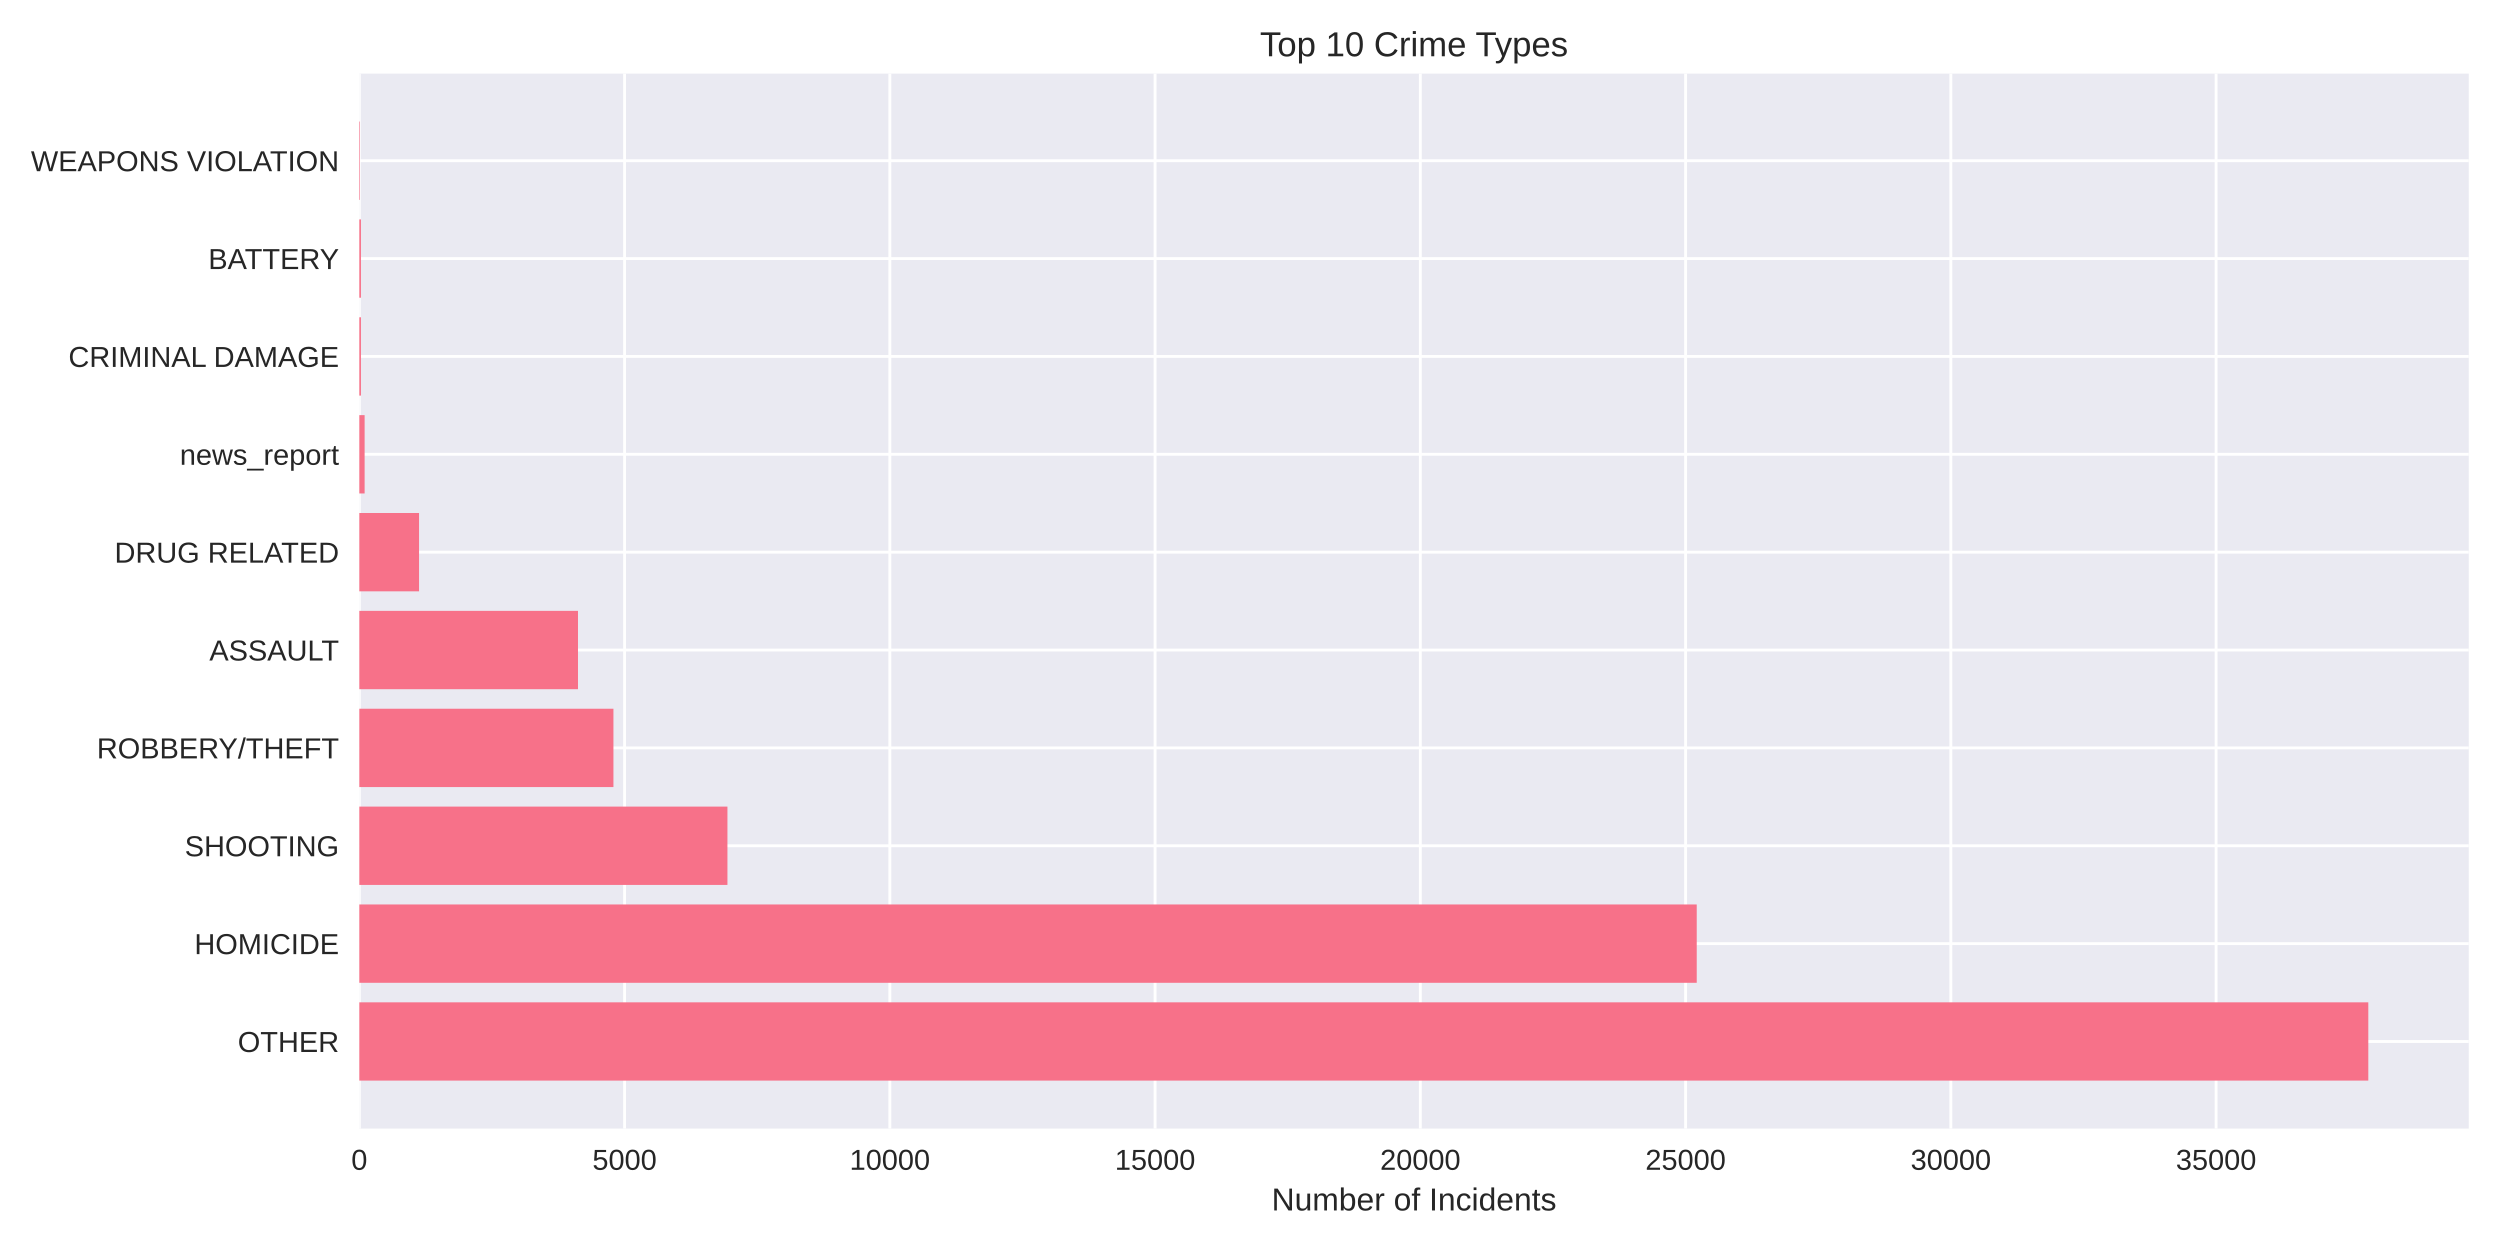
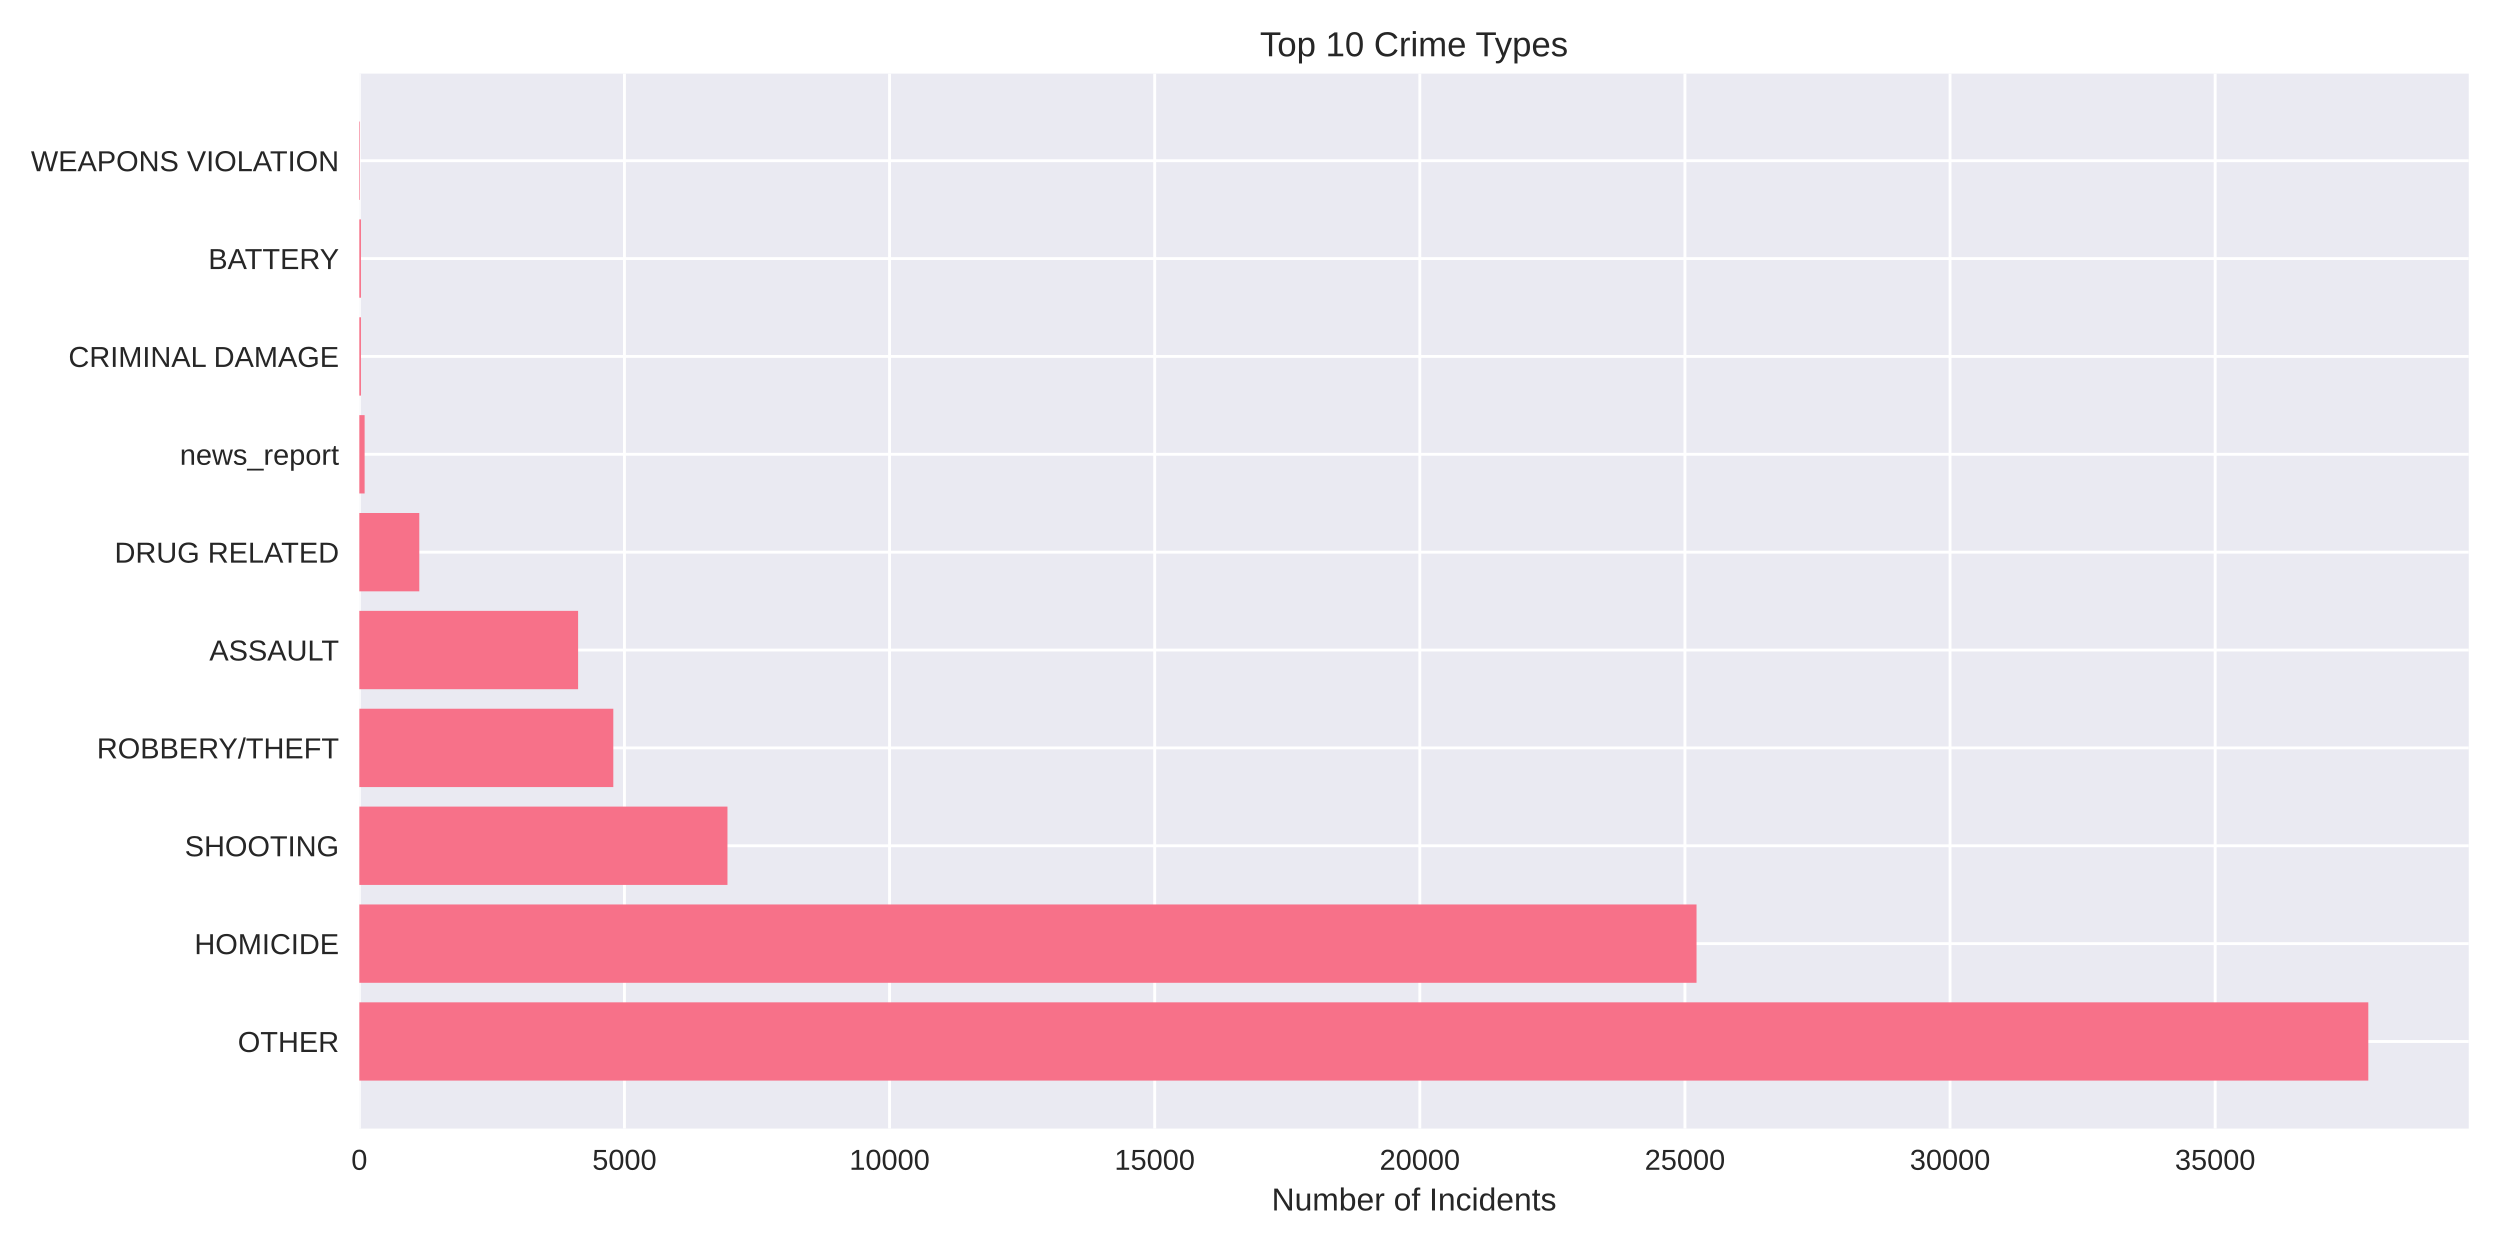
<svg xmlns="http://www.w3.org/2000/svg" width="864pt" height="432pt" viewBox="0 0 864 432" version="1.1">
  <defs>
    <style type="text/css">*{stroke-linejoin: round; stroke-linecap: butt}</style>
  </defs>
  <g id="figure_1">
    <g id="patch_1">
      <path d="M 0 432  L 864 432  L 864 0  L 0 0  z " style="fill: #ffffff" />
    </g>
    <g id="axes_1">
      <g id="patch_2">
        <path d="M 124.18 390.04  L 853.2 390.04  L 853.2 25.44  L 124.18 25.44  z " style="fill: #eaeaf2" />
      </g>
      <g id="matplotlib.axis_1">
        <g id="xtick_1">
          <g id="line2d_1">
-             <path d="M 124.18 390.04  L 124.18 25.44  " clip-path="url(#p3e3777fc0f)" style="fill: none; stroke: #ffffff; stroke-linecap: round" />
+             <path d="M 124.18 390.04  L 124.18 25.44  " clip-path="url(#pe0dad1227f)" style="fill: none; stroke: #ffffff; stroke-linecap: round" />
          </g>
          <g id="line2d_2" />
          <g id="text_1">
            <text style="fill: #262626; font: 10px 'Arial', 'Liberation Sans', 'DejaVu Sans', 'Bitstream Vera Sans', sans-serif; text-anchor: middle" x="124.18" y="404.287" transform="rotate(-0 124.18 404.2869)">0</text>
          </g>
        </g>
        <g id="xtick_2">
          <g id="line2d_3">
-             <path d="M 215.852 390.04  L 215.852 25.44  " clip-path="url(#p3e3777fc0f)" style="fill: none; stroke: #ffffff; stroke-linecap: round" />
+             <path d="M 215.806 390.04  L 215.806 25.44  " clip-path="url(#pe0dad1227f)" style="fill: none; stroke: #ffffff; stroke-linecap: round" />
          </g>
          <g id="line2d_4" />
          <g id="text_2">
-             <text style="fill: #262626; font: 10px 'Arial', 'Liberation Sans', 'DejaVu Sans', 'Bitstream Vera Sans', sans-serif; text-anchor: middle" x="215.852" y="404.287" transform="rotate(-0 215.8519 404.2869)">5000</text>
+             <text style="fill: #262626; font: 10px 'Arial', 'Liberation Sans', 'DejaVu Sans', 'Bitstream Vera Sans', sans-serif; text-anchor: middle" x="215.806" y="404.287" transform="rotate(-0 215.8059 404.2869)">5000</text>
          </g>
        </g>
        <g id="xtick_3">
          <g id="line2d_5">
-             <path d="M 307.524 390.04  L 307.524 25.44  " clip-path="url(#p3e3777fc0f)" style="fill: none; stroke: #ffffff; stroke-linecap: round" />
+             <path d="M 307.432 390.04  L 307.432 25.44  " clip-path="url(#pe0dad1227f)" style="fill: none; stroke: #ffffff; stroke-linecap: round" />
          </g>
          <g id="line2d_6" />
          <g id="text_3">
-             <text style="fill: #262626; font: 10px 'Arial', 'Liberation Sans', 'DejaVu Sans', 'Bitstream Vera Sans', sans-serif; text-anchor: middle" x="307.524" y="404.287" transform="rotate(-0 307.5238 404.2869)">10000</text>
+             <text style="fill: #262626; font: 10px 'Arial', 'Liberation Sans', 'DejaVu Sans', 'Bitstream Vera Sans', sans-serif; text-anchor: middle" x="307.432" y="404.287" transform="rotate(-0 307.4319 404.2869)">10000</text>
          </g>
        </g>
        <g id="xtick_4">
          <g id="line2d_7">
-             <path d="M 399.196 390.04  L 399.196 25.44  " clip-path="url(#p3e3777fc0f)" style="fill: none; stroke: #ffffff; stroke-linecap: round" />
+             <path d="M 399.058 390.04  L 399.058 25.44  " clip-path="url(#pe0dad1227f)" style="fill: none; stroke: #ffffff; stroke-linecap: round" />
          </g>
          <g id="line2d_8" />
          <g id="text_4">
-             <text style="fill: #262626; font: 10px 'Arial', 'Liberation Sans', 'DejaVu Sans', 'Bitstream Vera Sans', sans-serif; text-anchor: middle" x="399.196" y="404.287" transform="rotate(-0 399.1957 404.2869)">15000</text>
+             <text style="fill: #262626; font: 10px 'Arial', 'Liberation Sans', 'DejaVu Sans', 'Bitstream Vera Sans', sans-serif; text-anchor: middle" x="399.058" y="404.287" transform="rotate(-0 399.0578 404.2869)">15000</text>
          </g>
        </g>
        <g id="xtick_5">
          <g id="line2d_9">
-             <path d="M 490.868 390.04  L 490.868 25.44  " clip-path="url(#p3e3777fc0f)" style="fill: none; stroke: #ffffff; stroke-linecap: round" />
+             <path d="M 490.684 390.04  L 490.684 25.44  " clip-path="url(#pe0dad1227f)" style="fill: none; stroke: #ffffff; stroke-linecap: round" />
          </g>
          <g id="line2d_10" />
          <g id="text_5">
-             <text style="fill: #262626; font: 10px 'Arial', 'Liberation Sans', 'DejaVu Sans', 'Bitstream Vera Sans', sans-serif; text-anchor: middle" x="490.868" y="404.287" transform="rotate(-0 490.8677 404.2869)">20000</text>
+             <text style="fill: #262626; font: 10px 'Arial', 'Liberation Sans', 'DejaVu Sans', 'Bitstream Vera Sans', sans-serif; text-anchor: middle" x="490.684" y="404.287" transform="rotate(-0 490.6838 404.2869)">20000</text>
          </g>
        </g>
        <g id="xtick_6">
          <g id="line2d_11">
-             <path d="M 582.54 390.04  L 582.54 25.44  " clip-path="url(#p3e3777fc0f)" style="fill: none; stroke: #ffffff; stroke-linecap: round" />
+             <path d="M 582.31 390.04  L 582.31 25.44  " clip-path="url(#pe0dad1227f)" style="fill: none; stroke: #ffffff; stroke-linecap: round" />
          </g>
          <g id="line2d_12" />
          <g id="text_6">
-             <text style="fill: #262626; font: 10px 'Arial', 'Liberation Sans', 'DejaVu Sans', 'Bitstream Vera Sans', sans-serif; text-anchor: middle" x="582.54" y="404.287" transform="rotate(-0 582.5396 404.2869)">25000</text>
+             <text style="fill: #262626; font: 10px 'Arial', 'Liberation Sans', 'DejaVu Sans', 'Bitstream Vera Sans', sans-serif; text-anchor: middle" x="582.31" y="404.287" transform="rotate(-0 582.3097 404.2869)">25000</text>
          </g>
        </g>
        <g id="xtick_7">
          <g id="line2d_13">
-             <path d="M 674.212 390.04  L 674.212 25.44  " clip-path="url(#p3e3777fc0f)" style="fill: none; stroke: #ffffff; stroke-linecap: round" />
+             <path d="M 673.936 390.04  L 673.936 25.44  " clip-path="url(#pe0dad1227f)" style="fill: none; stroke: #ffffff; stroke-linecap: round" />
          </g>
          <g id="line2d_14" />
          <g id="text_7">
-             <text style="fill: #262626; font: 10px 'Arial', 'Liberation Sans', 'DejaVu Sans', 'Bitstream Vera Sans', sans-serif; text-anchor: middle" x="674.212" y="404.287" transform="rotate(-0 674.2115 404.2869)">30000</text>
+             <text style="fill: #262626; font: 10px 'Arial', 'Liberation Sans', 'DejaVu Sans', 'Bitstream Vera Sans', sans-serif; text-anchor: middle" x="673.936" y="404.287" transform="rotate(-0 673.9357 404.2869)">30000</text>
          </g>
        </g>
        <g id="xtick_8">
          <g id="line2d_15">
-             <path d="M 765.883 390.04  L 765.883 25.44  " clip-path="url(#p3e3777fc0f)" style="fill: none; stroke: #ffffff; stroke-linecap: round" />
+             <path d="M 765.562 390.04  L 765.562 25.44  " clip-path="url(#pe0dad1227f)" style="fill: none; stroke: #ffffff; stroke-linecap: round" />
          </g>
          <g id="line2d_16" />
          <g id="text_8">
-             <text style="fill: #262626; font: 10px 'Arial', 'Liberation Sans', 'DejaVu Sans', 'Bitstream Vera Sans', sans-serif; text-anchor: middle" x="765.883" y="404.287" transform="rotate(-0 765.8834 404.2869)">35000</text>
+             <text style="fill: #262626; font: 10px 'Arial', 'Liberation Sans', 'DejaVu Sans', 'Bitstream Vera Sans', sans-serif; text-anchor: middle" x="765.562" y="404.287" transform="rotate(-0 765.5616 404.2869)">35000</text>
          </g>
        </g>
        <g id="text_9">
          <text style="fill: #262626; font: 11px 'Arial', 'Liberation Sans', 'DejaVu Sans', 'Bitstream Vera Sans', sans-serif; text-anchor: middle" x="488.69" y="418.333" transform="rotate(-0 488.69 418.3334)">Number of Incidents</text>
        </g>
      </g>
      <g id="matplotlib.axis_2">
        <g id="ytick_1">
          <g id="line2d_17">
-             <path d="M 124.18 359.939  L 853.2 359.939  " clip-path="url(#p3e3777fc0f)" style="fill: none; stroke: #ffffff; stroke-linecap: round" />
+             <path d="M 124.18 359.939  L 853.2 359.939  " clip-path="url(#pe0dad1227f)" style="fill: none; stroke: #ffffff; stroke-linecap: round" />
          </g>
          <g id="line2d_18" />
          <g id="text_10">
            <text style="fill: #262626; font: 10px 'Arial', 'Liberation Sans', 'DejaVu Sans', 'Bitstream Vera Sans', sans-serif; text-anchor: end" x="117.18" y="363.562" transform="rotate(-0 117.18 363.562)">OTHER</text>
          </g>
        </g>
        <g id="ytick_2">
          <g id="line2d_19">
-             <path d="M 124.18 326.117  L 853.2 326.117  " clip-path="url(#p3e3777fc0f)" style="fill: none; stroke: #ffffff; stroke-linecap: round" />
+             <path d="M 124.18 326.117  L 853.2 326.117  " clip-path="url(#pe0dad1227f)" style="fill: none; stroke: #ffffff; stroke-linecap: round" />
          </g>
          <g id="line2d_20" />
          <g id="text_11">
            <text style="fill: #262626; font: 10px 'Arial', 'Liberation Sans', 'DejaVu Sans', 'Bitstream Vera Sans', sans-serif; text-anchor: end" x="117.18" y="329.74" transform="rotate(-0 117.18 329.7401)">HOMICIDE</text>
          </g>
        </g>
        <g id="ytick_3">
          <g id="line2d_21">
-             <path d="M 124.18 292.295  L 853.2 292.295  " clip-path="url(#p3e3777fc0f)" style="fill: none; stroke: #ffffff; stroke-linecap: round" />
+             <path d="M 124.18 292.295  L 853.2 292.295  " clip-path="url(#pe0dad1227f)" style="fill: none; stroke: #ffffff; stroke-linecap: round" />
          </g>
          <g id="line2d_22" />
          <g id="text_12">
            <text style="fill: #262626; font: 10px 'Arial', 'Liberation Sans', 'DejaVu Sans', 'Bitstream Vera Sans', sans-serif; text-anchor: end" x="117.18" y="295.918" transform="rotate(-0 117.18 295.9182)">SHOOTING</text>
          </g>
        </g>
        <g id="ytick_4">
          <g id="line2d_23">
-             <path d="M 124.18 258.473  L 853.2 258.473  " clip-path="url(#p3e3777fc0f)" style="fill: none; stroke: #ffffff; stroke-linecap: round" />
+             <path d="M 124.18 258.473  L 853.2 258.473  " clip-path="url(#pe0dad1227f)" style="fill: none; stroke: #ffffff; stroke-linecap: round" />
          </g>
          <g id="line2d_24" />
          <g id="text_13">
            <text style="fill: #262626; font: 10px 'Arial', 'Liberation Sans', 'DejaVu Sans', 'Bitstream Vera Sans', sans-serif; text-anchor: end" x="117.18" y="262.096" transform="rotate(-0 117.18 262.0963)">ROBBERY/THEFT</text>
          </g>
        </g>
        <g id="ytick_5">
          <g id="line2d_25">
-             <path d="M 124.18 224.651  L 853.2 224.651  " clip-path="url(#p3e3777fc0f)" style="fill: none; stroke: #ffffff; stroke-linecap: round" />
+             <path d="M 124.18 224.651  L 853.2 224.651  " clip-path="url(#pe0dad1227f)" style="fill: none; stroke: #ffffff; stroke-linecap: round" />
          </g>
          <g id="line2d_26" />
          <g id="text_14">
            <text style="fill: #262626; font: 10px 'Arial', 'Liberation Sans', 'DejaVu Sans', 'Bitstream Vera Sans', sans-serif; text-anchor: end" x="117.18" y="228.274" transform="rotate(-0 117.18 228.2744)">ASSAULT</text>
          </g>
        </g>
        <g id="ytick_6">
          <g id="line2d_27">
-             <path d="M 124.18 190.829  L 853.2 190.829  " clip-path="url(#p3e3777fc0f)" style="fill: none; stroke: #ffffff; stroke-linecap: round" />
+             <path d="M 124.18 190.829  L 853.2 190.829  " clip-path="url(#pe0dad1227f)" style="fill: none; stroke: #ffffff; stroke-linecap: round" />
          </g>
          <g id="line2d_28" />
          <g id="text_15">
            <text style="fill: #262626; font: 10px 'Arial', 'Liberation Sans', 'DejaVu Sans', 'Bitstream Vera Sans', sans-serif; text-anchor: end" x="117.18" y="194.452" transform="rotate(-0 117.18 194.4525)">DRUG RELATED</text>
          </g>
        </g>
        <g id="ytick_7">
          <g id="line2d_29">
-             <path d="M 124.18 157.007  L 853.2 157.007  " clip-path="url(#p3e3777fc0f)" style="fill: none; stroke: #ffffff; stroke-linecap: round" />
+             <path d="M 124.18 157.007  L 853.2 157.007  " clip-path="url(#pe0dad1227f)" style="fill: none; stroke: #ffffff; stroke-linecap: round" />
          </g>
          <g id="line2d_30" />
          <g id="text_16">
            <text style="fill: #262626; font: 10px 'Arial', 'Liberation Sans', 'DejaVu Sans', 'Bitstream Vera Sans', sans-serif; text-anchor: end" x="117.18" y="160.631" transform="rotate(-0 117.18 160.6306)">news_report</text>
          </g>
        </g>
        <g id="ytick_8">
          <g id="line2d_31">
-             <path d="M 124.18 123.185  L 853.2 123.185  " clip-path="url(#p3e3777fc0f)" style="fill: none; stroke: #ffffff; stroke-linecap: round" />
+             <path d="M 124.18 123.185  L 853.2 123.185  " clip-path="url(#pe0dad1227f)" style="fill: none; stroke: #ffffff; stroke-linecap: round" />
          </g>
          <g id="line2d_32" />
          <g id="text_17">
            <text style="fill: #262626; font: 10px 'Arial', 'Liberation Sans', 'DejaVu Sans', 'Bitstream Vera Sans', sans-serif; text-anchor: end" x="117.18" y="126.809" transform="rotate(-0 117.18 126.8087)">CRIMINAL DAMAGE</text>
          </g>
        </g>
        <g id="ytick_9">
          <g id="line2d_33">
-             <path d="M 124.18 89.363  L 853.2 89.363  " clip-path="url(#p3e3777fc0f)" style="fill: none; stroke: #ffffff; stroke-linecap: round" />
+             <path d="M 124.18 89.363  L 853.2 89.363  " clip-path="url(#pe0dad1227f)" style="fill: none; stroke: #ffffff; stroke-linecap: round" />
          </g>
          <g id="line2d_34" />
          <g id="text_18">
            <text style="fill: #262626; font: 10px 'Arial', 'Liberation Sans', 'DejaVu Sans', 'Bitstream Vera Sans', sans-serif; text-anchor: end" x="117.18" y="92.987" transform="rotate(-0 117.18 92.98681)">BATTERY</text>
          </g>
        </g>
        <g id="ytick_10">
          <g id="line2d_35">
-             <path d="M 124.18 55.541  L 853.2 55.541  " clip-path="url(#p3e3777fc0f)" style="fill: none; stroke: #ffffff; stroke-linecap: round" />
+             <path d="M 124.18 55.541  L 853.2 55.541  " clip-path="url(#pe0dad1227f)" style="fill: none; stroke: #ffffff; stroke-linecap: round" />
          </g>
          <g id="line2d_36" />
          <g id="text_19">
            <text style="fill: #262626; font: 10px 'Arial', 'Liberation Sans', 'DejaVu Sans', 'Bitstream Vera Sans', sans-serif; text-anchor: end" x="117.18" y="59.165" transform="rotate(-0 117.18 59.16492)">WEAPONS VIOLATION</text>
          </g>
        </g>
      </g>
      <g id="patch_3">
-         <path d="M 124.18 373.467  L 818.485 373.467  L 818.485 346.41  L 124.18 346.41  z " clip-path="url(#p3e3777fc0f)" style="fill: #f77189" />
+         <path d="M 124.18 373.467  L 818.485 373.467  L 818.485 346.41  L 124.18 346.41  z " clip-path="url(#pe0dad1227f)" style="fill: #f77189" />
      </g>
      <g id="patch_4">
-         <path d="M 124.18 339.645  L 586.39 339.645  L 586.39 312.588  L 124.18 312.588  z " clip-path="url(#p3e3777fc0f)" style="fill: #f77189" />
+         <path d="M 124.18 339.645  L 586.323 339.645  L 586.323 312.588  L 124.18 312.588  z " clip-path="url(#pe0dad1227f)" style="fill: #f77189" />
      </g>
      <g id="patch_5">
-         <path d="M 124.18 305.823  L 251.402 305.823  L 251.402 278.766  L 124.18 278.766  z " clip-path="url(#p3e3777fc0f)" style="fill: #f77189" />
+         <path d="M 124.18 305.823  L 251.412 305.823  L 251.412 278.766  L 124.18 278.766  z " clip-path="url(#pe0dad1227f)" style="fill: #f77189" />
      </g>
      <g id="patch_6">
-         <path d="M 124.18 272.002  L 212.002 272.002  L 212.002 244.944  L 124.18 244.944  z " clip-path="url(#p3e3777fc0f)" style="fill: #f77189" />
+         <path d="M 124.18 272.002  L 211.958 272.002  L 211.958 244.944  L 124.18 244.944  z " clip-path="url(#pe0dad1227f)" style="fill: #f77189" />
      </g>
      <g id="patch_7">
-         <path d="M 124.18 238.18  L 199.754 238.18  L 199.754 211.122  L 124.18 211.122  z " clip-path="url(#p3e3777fc0f)" style="fill: #f77189" />
+         <path d="M 124.18 238.18  L 199.79 238.18  L 199.79 211.122  L 124.18 211.122  z " clip-path="url(#pe0dad1227f)" style="fill: #f77189" />
      </g>
      <g id="patch_8">
-         <path d="M 124.18 204.358  L 144.825 204.358  L 144.825 177.3  L 124.18 177.3  z " clip-path="url(#p3e3777fc0f)" style="fill: #f77189" />
+         <path d="M 124.18 204.358  L 144.906 204.358  L 144.906 177.3  L 124.18 177.3  z " clip-path="url(#pe0dad1227f)" style="fill: #f77189" />
      </g>
      <g id="patch_9">
-         <path d="M 124.18 170.536  L 126.013 170.536  L 126.013 143.478  L 124.18 143.478  z " clip-path="url(#p3e3777fc0f)" style="fill: #f77189" />
+         <path d="M 124.18 170.536  L 126.013 170.536  L 126.013 143.478  L 124.18 143.478  z " clip-path="url(#pe0dad1227f)" style="fill: #f77189" />
      </g>
      <g id="patch_10">
-         <path d="M 124.18 136.714  L 124.748 136.714  L 124.748 109.657  L 124.18 109.657  z " clip-path="url(#p3e3777fc0f)" style="fill: #f77189" />
+         <path d="M 124.18 136.714  L 124.748 136.714  L 124.748 109.657  L 124.18 109.657  z " clip-path="url(#pe0dad1227f)" style="fill: #f77189" />
      </g>
      <g id="patch_11">
-         <path d="M 124.18 102.892  L 124.748 102.892  L 124.748 75.835  L 124.18 75.835  z " clip-path="url(#p3e3777fc0f)" style="fill: #f77189" />
+         <path d="M 124.18 102.892  L 124.748 102.892  L 124.748 75.835  L 124.18 75.835  z " clip-path="url(#pe0dad1227f)" style="fill: #f77189" />
      </g>
      <g id="patch_12">
-         <path d="M 124.18 69.07  L 124.382 69.07  L 124.382 42.013  L 124.18 42.013  z " clip-path="url(#p3e3777fc0f)" style="fill: #f77189" />
+         <path d="M 124.18 69.07  L 124.382 69.07  L 124.382 42.013  L 124.18 42.013  z " clip-path="url(#pe0dad1227f)" style="fill: #f77189" />
      </g>
      <g id="patch_13">
        <path d="M 124.18 390.04  L 124.18 25.44  " style="fill: none" />
      </g>
      <g id="patch_14">
        <path d="M 853.2 390.04  L 853.2 25.44  " style="fill: none" />
      </g>
      <g id="patch_15">
        <path d="M 124.18 390.04  L 853.2 390.04  " style="fill: none" />
      </g>
      <g id="patch_16">
        <path d="M 124.18 25.44  L 853.2 25.44  " style="fill: none" />
      </g>
      <g id="text_20">
        <text style="fill: #262626; font: 12px 'Arial', 'Liberation Sans', 'DejaVu Sans', 'Bitstream Vera Sans', sans-serif; text-anchor: middle" x="488.69" y="19.44" transform="rotate(-0 488.69 19.44)">Top 10 Crime Types</text>
      </g>
    </g>
  </g>
  <defs>
-     <clipPath id="p3e3777fc0f">
+     <clipPath id="pe0dad1227f">
      <rect x="124.18" y="25.44" width="729.02" height="364.6" />
    </clipPath>
  </defs>
</svg>
